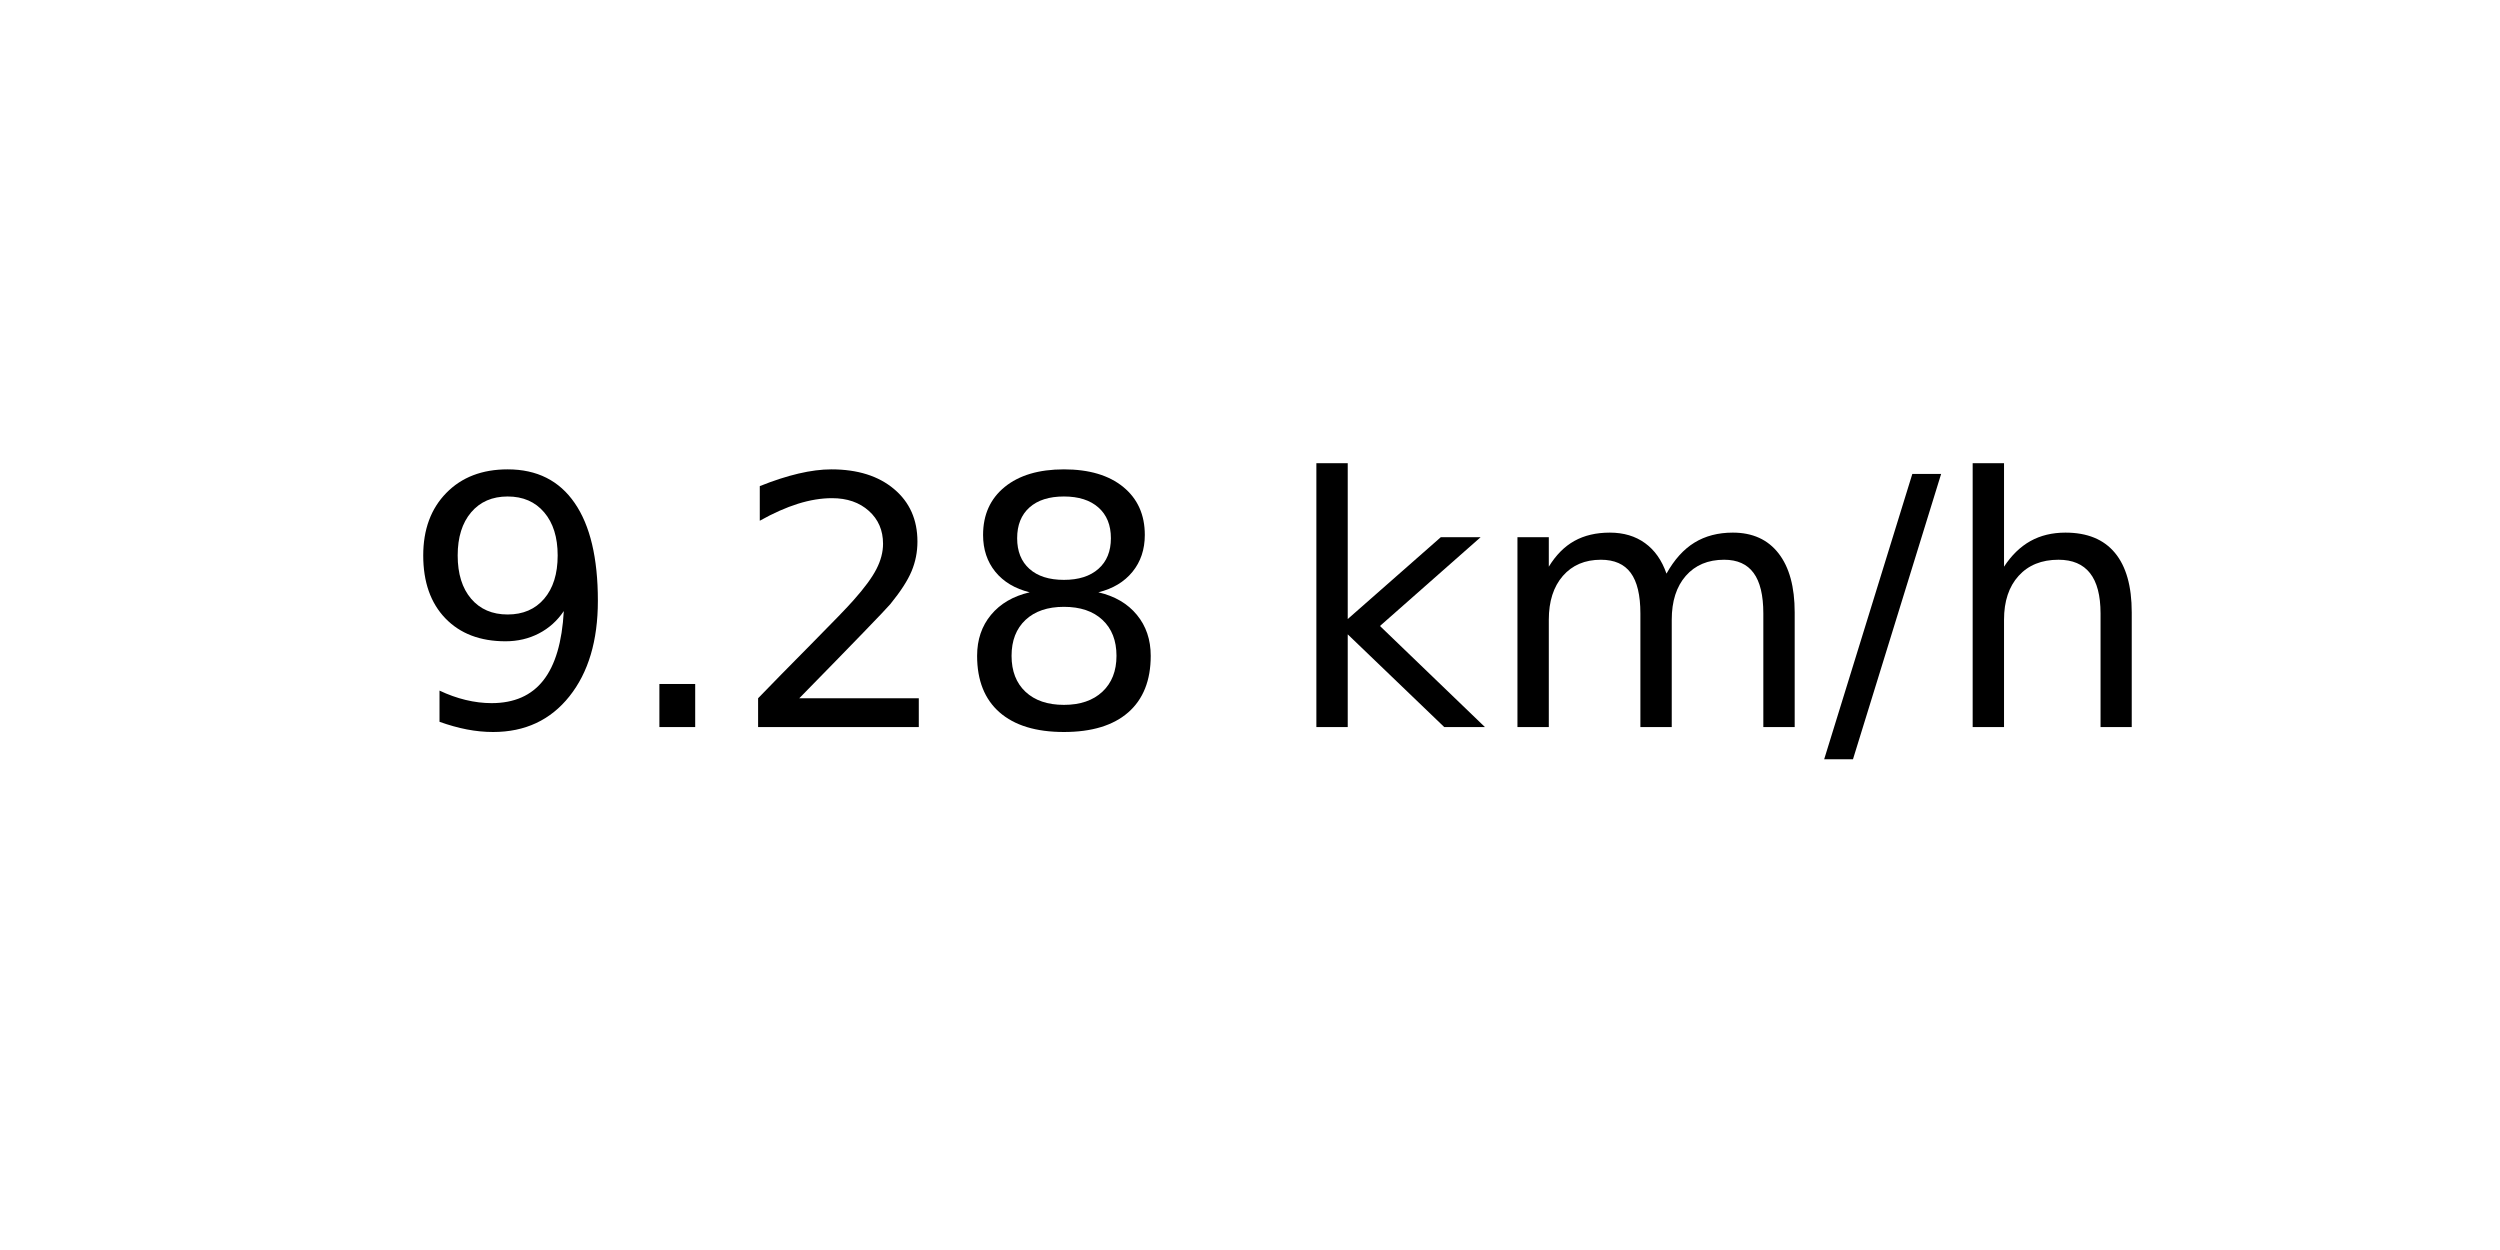
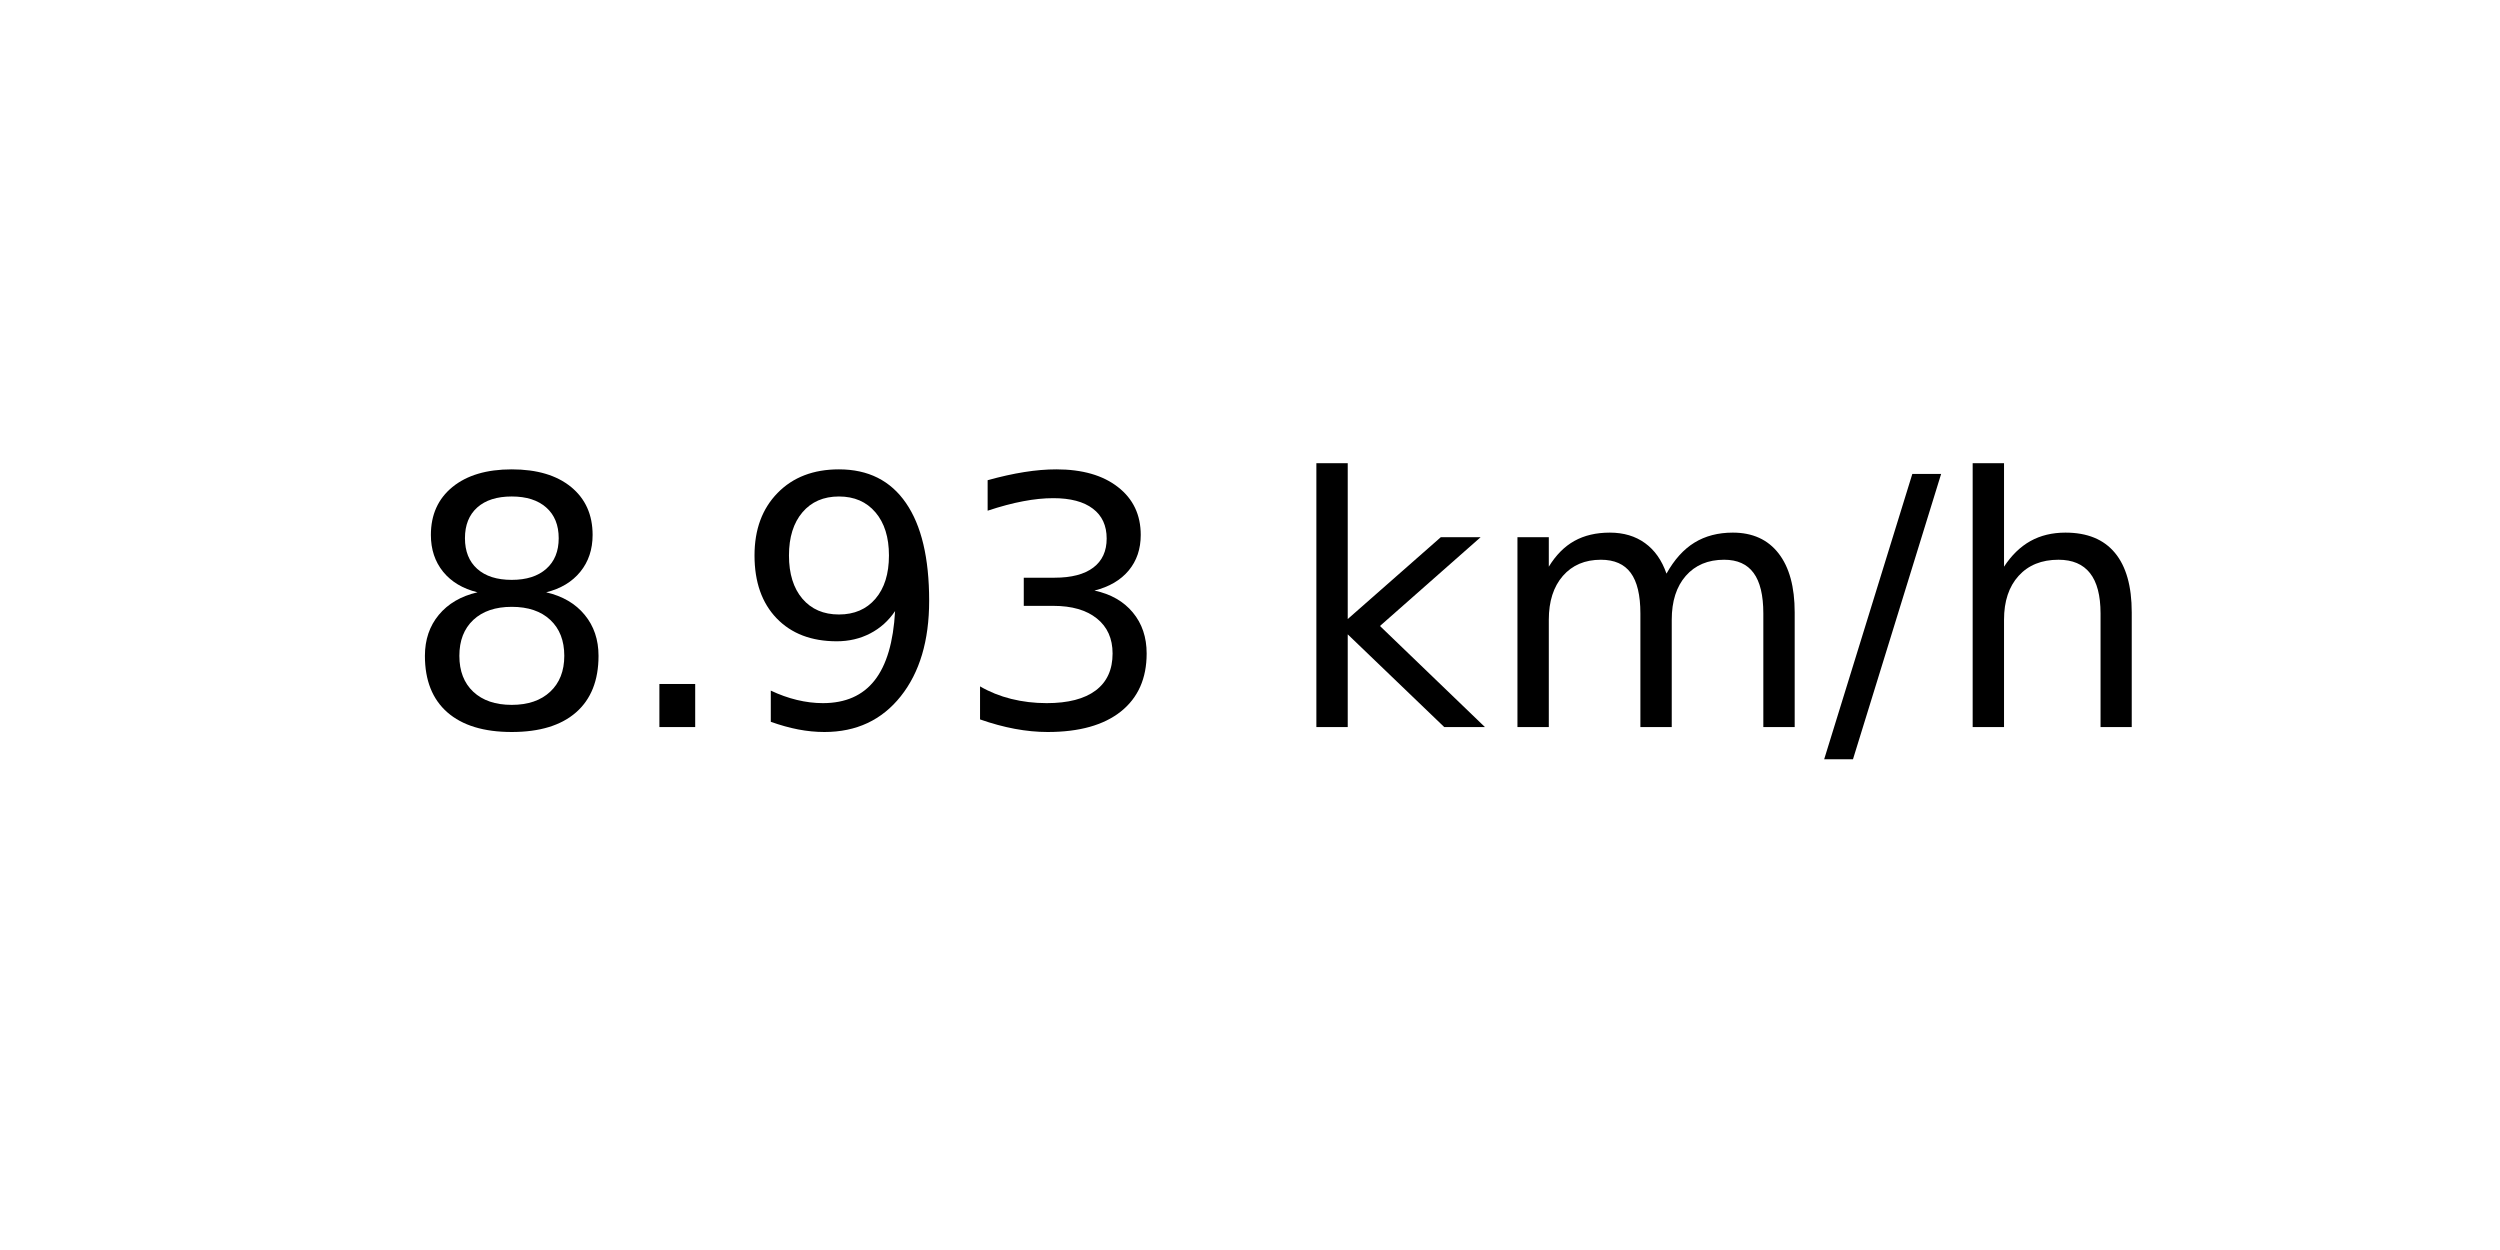
<svg xmlns="http://www.w3.org/2000/svg" xmlns:xlink="http://www.w3.org/1999/xlink" width="72pt" height="36pt" viewBox="0 0 72 36" version="1.1">
  <defs>
    <style type="text/css">*{stroke-linejoin: round; stroke-linecap: butt}</style>
  </defs>
  <g id="figure_1">
    <g id="axes_1">
      <g id="text_1">
        <g transform="translate(11.55937 20.93937) scale(0.1 -0.1)">
          <defs>
+             <path id="DejaVuSans-38" d="M 2034 2216  Q 1584 2216 1326 1975  Q 1069 1734 1069 1313  Q 1069 891 1326 650  Q 1584 409 2034 409  Q 2484 409 2743 651  Q 3003 894 3003 1313  Q 3003 1734 2745 1975  Q 2488 2216 2034 2216  z M 1403 2484  Q 997 2584 770 2862  Q 544 3141 544 3541  Q 544 4100 942 4425  Q 1341 4750 2034 4750  Q 2731 4750 3128 4425  Q 3525 4100 3525 3541  Q 3525 3141 3298 2862  Q 3072 2584 2669 2484  Q 3125 2378 3379 2068  Q 3634 1759 3634 1313  Q 3634 634 3220 271  Q 2806 -91 2034 -91  Q 1263 -91 848 271  Q 434 634 434 1313  Q 434 1759 690 2068  Q 947 2378 1403 2484  z M 1172 3481  Q 1172 3119 1398 2916  Q 1625 2713 2034 2713  Q 2441 2713 2670 2916  Q 2900 3119 2900 3481  Q 2900 3844 2670 4047  Q 2441 4250 2034 4250  Q 1625 4250 1398 4047  Q 1172 3844 1172 3481  z " transform="scale(0.015625)" />
+             <path id="DejaVuSans-2e" d="M 684 794  L 1344 794  L 1344 0  L 684 0  L 684 794  z " transform="scale(0.015625)" />
            <path id="DejaVuSans-39" d="M 703 97  L 703 672  Q 941 559 1184 500  Q 1428 441 1663 441  Q 2288 441 2617 861  Q 2947 1281 2994 2138  Q 2813 1869 2534 1725  Q 2256 1581 1919 1581  Q 1219 1581 811 2004  Q 403 2428 403 3163  Q 403 3881 828 4315  Q 1253 4750 1959 4750  Q 2769 4750 3195 4129  Q 3622 3509 3622 2328  Q 3622 1225 3098 567  Q 2575 -91 1691 -91  Q 1453 -91 1209 -44  Q 966 3 703 97  z M 1959 2075  Q 2384 2075 2632 2365  Q 2881 2656 2881 3163  Q 2881 3666 2632 3958  Q 2384 4250 1959 4250  Q 1534 4250 1286 3958  Q 1038 3666 1038 3163  Q 1038 2656 1286 2365  Q 1534 2075 1959 2075  z " transform="scale(0.015625)" />
-             <path id="DejaVuSans-2e" d="M 684 794  L 1344 794  L 1344 0  L 684 0  L 684 794  z " transform="scale(0.015625)" />
-             <path id="DejaVuSans-32" d="M 1228 531  L 3431 531  L 3431 0  L 469 0  L 469 531  Q 828 903 1448 1529  Q 2069 2156 2228 2338  Q 2531 2678 2651 2914  Q 2772 3150 2772 3378  Q 2772 3750 2511 3984  Q 2250 4219 1831 4219  Q 1534 4219 1204 4116  Q 875 4013 500 3803  L 500 4441  Q 881 4594 1212 4672  Q 1544 4750 1819 4750  Q 2544 4750 2975 4387  Q 3406 4025 3406 3419  Q 3406 3131 3298 2873  Q 3191 2616 2906 2266  Q 2828 2175 2409 1742  Q 1991 1309 1228 531  z " transform="scale(0.015625)" />
-             <path id="DejaVuSans-38" d="M 2034 2216  Q 1584 2216 1326 1975  Q 1069 1734 1069 1313  Q 1069 891 1326 650  Q 1584 409 2034 409  Q 2484 409 2743 651  Q 3003 894 3003 1313  Q 3003 1734 2745 1975  Q 2488 2216 2034 2216  z M 1403 2484  Q 997 2584 770 2862  Q 544 3141 544 3541  Q 544 4100 942 4425  Q 1341 4750 2034 4750  Q 2731 4750 3128 4425  Q 3525 4100 3525 3541  Q 3525 3141 3298 2862  Q 3072 2584 2669 2484  Q 3125 2378 3379 2068  Q 3634 1759 3634 1313  Q 3634 634 3220 271  Q 2806 -91 2034 -91  Q 1263 -91 848 271  Q 434 634 434 1313  Q 434 1759 690 2068  Q 947 2378 1403 2484  z M 1172 3481  Q 1172 3119 1398 2916  Q 1625 2713 2034 2713  Q 2441 2713 2670 2916  Q 2900 3119 2900 3481  Q 2900 3844 2670 4047  Q 2441 4250 2034 4250  Q 1625 4250 1398 4047  Q 1172 3844 1172 3481  z " transform="scale(0.015625)" />
+             <path id="DejaVuSans-33" d="M 2597 2516  Q 3050 2419 3304 2112  Q 3559 1806 3559 1356  Q 3559 666 3084 287  Q 2609 -91 1734 -91  Q 1441 -91 1130 -33  Q 819 25 488 141  L 488 750  Q 750 597 1062 519  Q 1375 441 1716 441  Q 2309 441 2620 675  Q 2931 909 2931 1356  Q 2931 1769 2642 2001  Q 2353 2234 1838 2234  L 1294 2234  L 1294 2753  L 1863 2753  Q 2328 2753 2575 2939  Q 2822 3125 2822 3475  Q 2822 3834 2567 4026  Q 2313 4219 1838 4219  Q 1578 4219 1281 4162  Q 984 4106 628 3988  L 628 4550  Q 988 4650 1302 4700  Q 1616 4750 1894 4750  Q 2613 4750 3031 4423  Q 3450 4097 3450 3541  Q 3450 3153 3228 2886  Q 3006 2619 2597 2516  z " transform="scale(0.015625)" />
            <path id="DejaVuSans-20" transform="scale(0.015625)" />
            <path id="DejaVuSans-6b" d="M 581 4863  L 1159 4863  L 1159 1991  L 2875 3500  L 3609 3500  L 1753 1863  L 3688 0  L 2938 0  L 1159 1709  L 1159 0  L 581 0  L 581 4863  z " transform="scale(0.015625)" />
            <path id="DejaVuSans-6d" d="M 3328 2828  Q 3544 3216 3844 3400  Q 4144 3584 4550 3584  Q 5097 3584 5394 3201  Q 5691 2819 5691 2113  L 5691 0  L 5113 0  L 5113 2094  Q 5113 2597 4934 2840  Q 4756 3084 4391 3084  Q 3944 3084 3684 2787  Q 3425 2491 3425 1978  L 3425 0  L 2847 0  L 2847 2094  Q 2847 2600 2669 2842  Q 2491 3084 2119 3084  Q 1678 3084 1418 2786  Q 1159 2488 1159 1978  L 1159 0  L 581 0  L 581 3500  L 1159 3500  L 1159 2956  Q 1356 3278 1631 3431  Q 1906 3584 2284 3584  Q 2666 3584 2933 3390  Q 3200 3197 3328 2828  z " transform="scale(0.015625)" />
            <path id="DejaVuSans-2f" d="M 1625 4666  L 2156 4666  L 531 -594  L 0 -594  L 1625 4666  z " transform="scale(0.015625)" />
            <path id="DejaVuSans-68" d="M 3513 2113  L 3513 0  L 2938 0  L 2938 2094  Q 2938 2591 2744 2837  Q 2550 3084 2163 3084  Q 1697 3084 1428 2787  Q 1159 2491 1159 1978  L 1159 0  L 581 0  L 581 4863  L 1159 4863  L 1159 2956  Q 1366 3272 1645 3428  Q 1925 3584 2291 3584  Q 2894 3584 3203 3211  Q 3513 2838 3513 2113  z " transform="scale(0.015625)" />
          </defs>
-           <use xlink:href="#DejaVuSans-39" />
+           <use xlink:href="#DejaVuSans-38" />
          <use xlink:href="#DejaVuSans-2e" x="63.623" />
-           <use xlink:href="#DejaVuSans-32" x="95.41" />
-           <use xlink:href="#DejaVuSans-38" x="159.033" />
+           <use xlink:href="#DejaVuSans-39" x="95.41" />
+           <use xlink:href="#DejaVuSans-33" x="159.033" />
          <use xlink:href="#DejaVuSans-20" x="222.656" />
          <use xlink:href="#DejaVuSans-6b" x="254.443" />
          <use xlink:href="#DejaVuSans-6d" x="312.354" />
          <use xlink:href="#DejaVuSans-2f" x="409.766" />
          <use xlink:href="#DejaVuSans-68" x="443.457" />
        </g>
      </g>
    </g>
  </g>
</svg>
